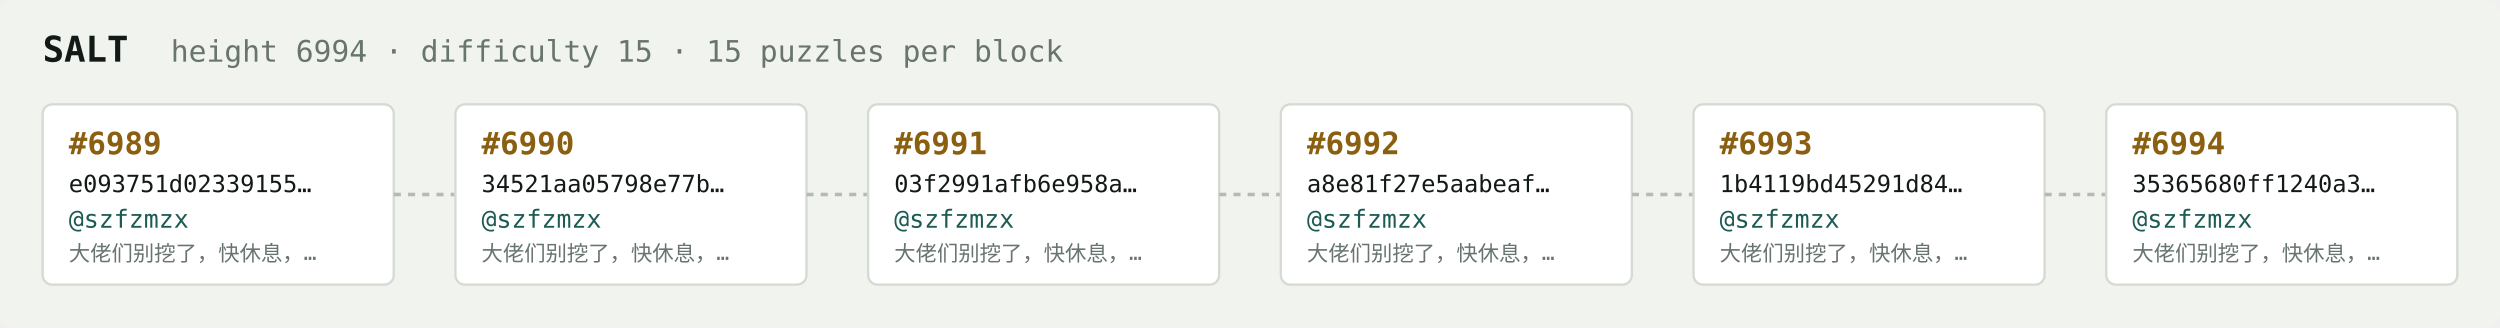
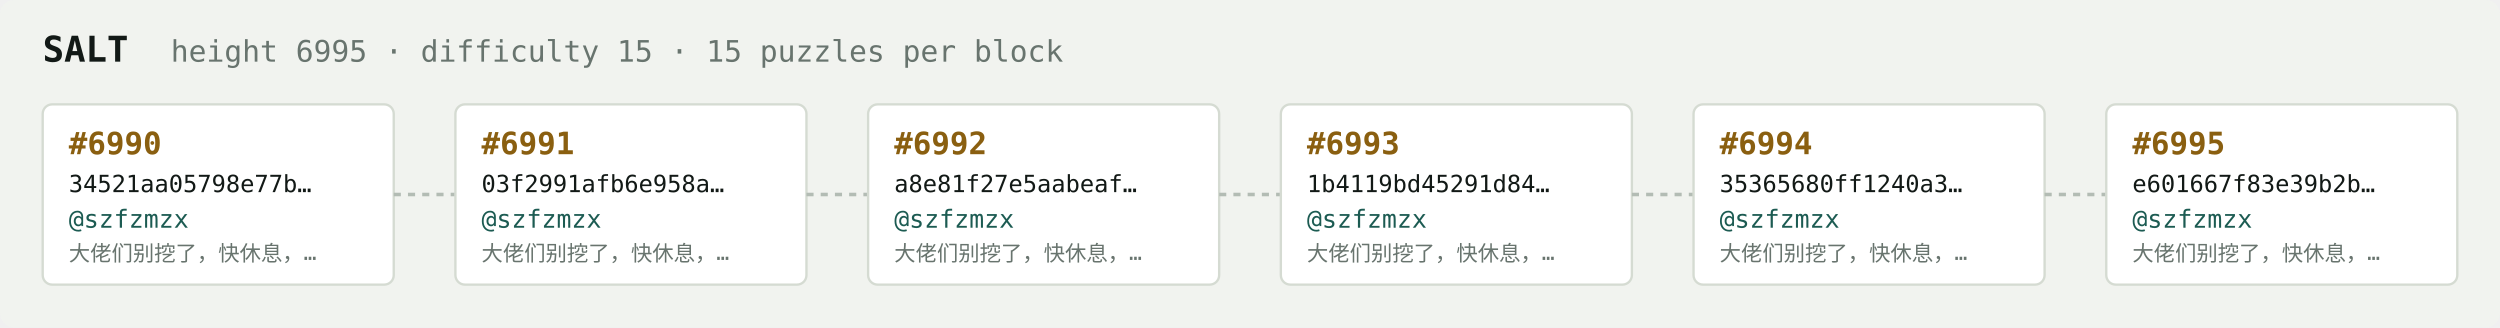
<svg xmlns="http://www.w3.org/2000/svg" width="1054" height="138" viewBox="0 0 1054 138" font-family="ui-monospace,SFMono-Regular,Menlo,monospace">
  <rect fill="#f1f3ef" width="1054" height="138" rx="6" />
  <text x="18" y="26" fill="#121916" font-size="15" font-weight="700">SALT</text>
-   <text x="72" y="26" fill="#68746e" font-size="12.5">height 6994 · difficulty 15 · 15 puzzles per block</text>
+   <text x="72" y="26" fill="#68746e" font-size="12.5">height 6995 · difficulty 15 · 15 puzzles per block</text>
  <rect x="18" y="44" width="148" height="76" rx="4" fill="#ffffff" stroke="#d5dbd2" stroke-width="1" />
-   <text x="29" y="65" fill="#8a5f10" font-size="13" font-weight="700">#6989</text>
-   <text x="29" y="81" fill="#121916" font-size="10">e093751d02339155…</text>
+   <text x="29" y="65" fill="#8a5f10" font-size="13" font-weight="700">#6990</text>
+   <text x="29" y="81" fill="#121916" font-size="10">34521aa05798e77b…</text>
  <text x="29" y="96" fill="#1c5b52" font-size="10.5">@szfzmzx</text>
  <text x="29" y="110" fill="#68746e" font-size="9">大佬们别挖了，快休息，…</text>
  <line x1="166" y1="82.0" x2="192" y2="82.0" stroke="#b3bcb4" stroke-width="1.5" stroke-dasharray="3 3" />
  <rect x="192" y="44" width="148" height="76" rx="4" fill="#ffffff" stroke="#d5dbd2" stroke-width="1" />
-   <text x="203" y="65" fill="#8a5f10" font-size="13" font-weight="700">#6990</text>
-   <text x="203" y="81" fill="#121916" font-size="10">34521aa05798e77b…</text>
+   <text x="203" y="65" fill="#8a5f10" font-size="13" font-weight="700">#6991</text>
+   <text x="203" y="81" fill="#121916" font-size="10">03f2991afb6e958a…</text>
  <text x="203" y="96" fill="#1c5b52" font-size="10.5">@szfzmzx</text>
  <text x="203" y="110" fill="#68746e" font-size="9">大佬们别挖了，快休息，…</text>
  <line x1="340" y1="82.0" x2="366" y2="82.0" stroke="#b3bcb4" stroke-width="1.5" stroke-dasharray="3 3" />
  <rect x="366" y="44" width="148" height="76" rx="4" fill="#ffffff" stroke="#d5dbd2" stroke-width="1" />
-   <text x="377" y="65" fill="#8a5f10" font-size="13" font-weight="700">#6991</text>
-   <text x="377" y="81" fill="#121916" font-size="10">03f2991afb6e958a…</text>
+   <text x="377" y="65" fill="#8a5f10" font-size="13" font-weight="700">#6992</text>
+   <text x="377" y="81" fill="#121916" font-size="10">a8e81f27e5aabeaf…</text>
  <text x="377" y="96" fill="#1c5b52" font-size="10.5">@szfzmzx</text>
  <text x="377" y="110" fill="#68746e" font-size="9">大佬们别挖了，快休息，…</text>
  <line x1="514" y1="82.0" x2="540" y2="82.0" stroke="#b3bcb4" stroke-width="1.5" stroke-dasharray="3 3" />
  <rect x="540" y="44" width="148" height="76" rx="4" fill="#ffffff" stroke="#d5dbd2" stroke-width="1" />
-   <text x="551" y="65" fill="#8a5f10" font-size="13" font-weight="700">#6992</text>
-   <text x="551" y="81" fill="#121916" font-size="10">a8e81f27e5aabeaf…</text>
+   <text x="551" y="65" fill="#8a5f10" font-size="13" font-weight="700">#6993</text>
+   <text x="551" y="81" fill="#121916" font-size="10">1b4119bd45291d84…</text>
  <text x="551" y="96" fill="#1c5b52" font-size="10.5">@szfzmzx</text>
  <text x="551" y="110" fill="#68746e" font-size="9">大佬们别挖了，快休息，…</text>
  <line x1="688" y1="82.0" x2="714" y2="82.0" stroke="#b3bcb4" stroke-width="1.5" stroke-dasharray="3 3" />
  <rect x="714" y="44" width="148" height="76" rx="4" fill="#ffffff" stroke="#d5dbd2" stroke-width="1" />
-   <text x="725" y="65" fill="#8a5f10" font-size="13" font-weight="700">#6993</text>
-   <text x="725" y="81" fill="#121916" font-size="10">1b4119bd45291d84…</text>
+   <text x="725" y="65" fill="#8a5f10" font-size="13" font-weight="700">#6994</text>
+   <text x="725" y="81" fill="#121916" font-size="10">35365680ff1240a3…</text>
  <text x="725" y="96" fill="#1c5b52" font-size="10.5">@szfzmzx</text>
  <text x="725" y="110" fill="#68746e" font-size="9">大佬们别挖了，快休息，…</text>
  <line x1="862" y1="82.0" x2="888" y2="82.0" stroke="#b3bcb4" stroke-width="1.5" stroke-dasharray="3 3" />
  <rect x="888" y="44" width="148" height="76" rx="4" fill="#ffffff" stroke="#d5dbd2" stroke-width="1" />
-   <text x="899" y="65" fill="#8a5f10" font-size="13" font-weight="700">#6994</text>
-   <text x="899" y="81" fill="#121916" font-size="10">35365680ff1240a3…</text>
+   <text x="899" y="65" fill="#8a5f10" font-size="13" font-weight="700">#6995</text>
+   <text x="899" y="81" fill="#121916" font-size="10">e601667f83e39b2b…</text>
  <text x="899" y="96" fill="#1c5b52" font-size="10.5">@szfzmzx</text>
  <text x="899" y="110" fill="#68746e" font-size="9">大佬们别挖了，快休息，…</text>
</svg>
